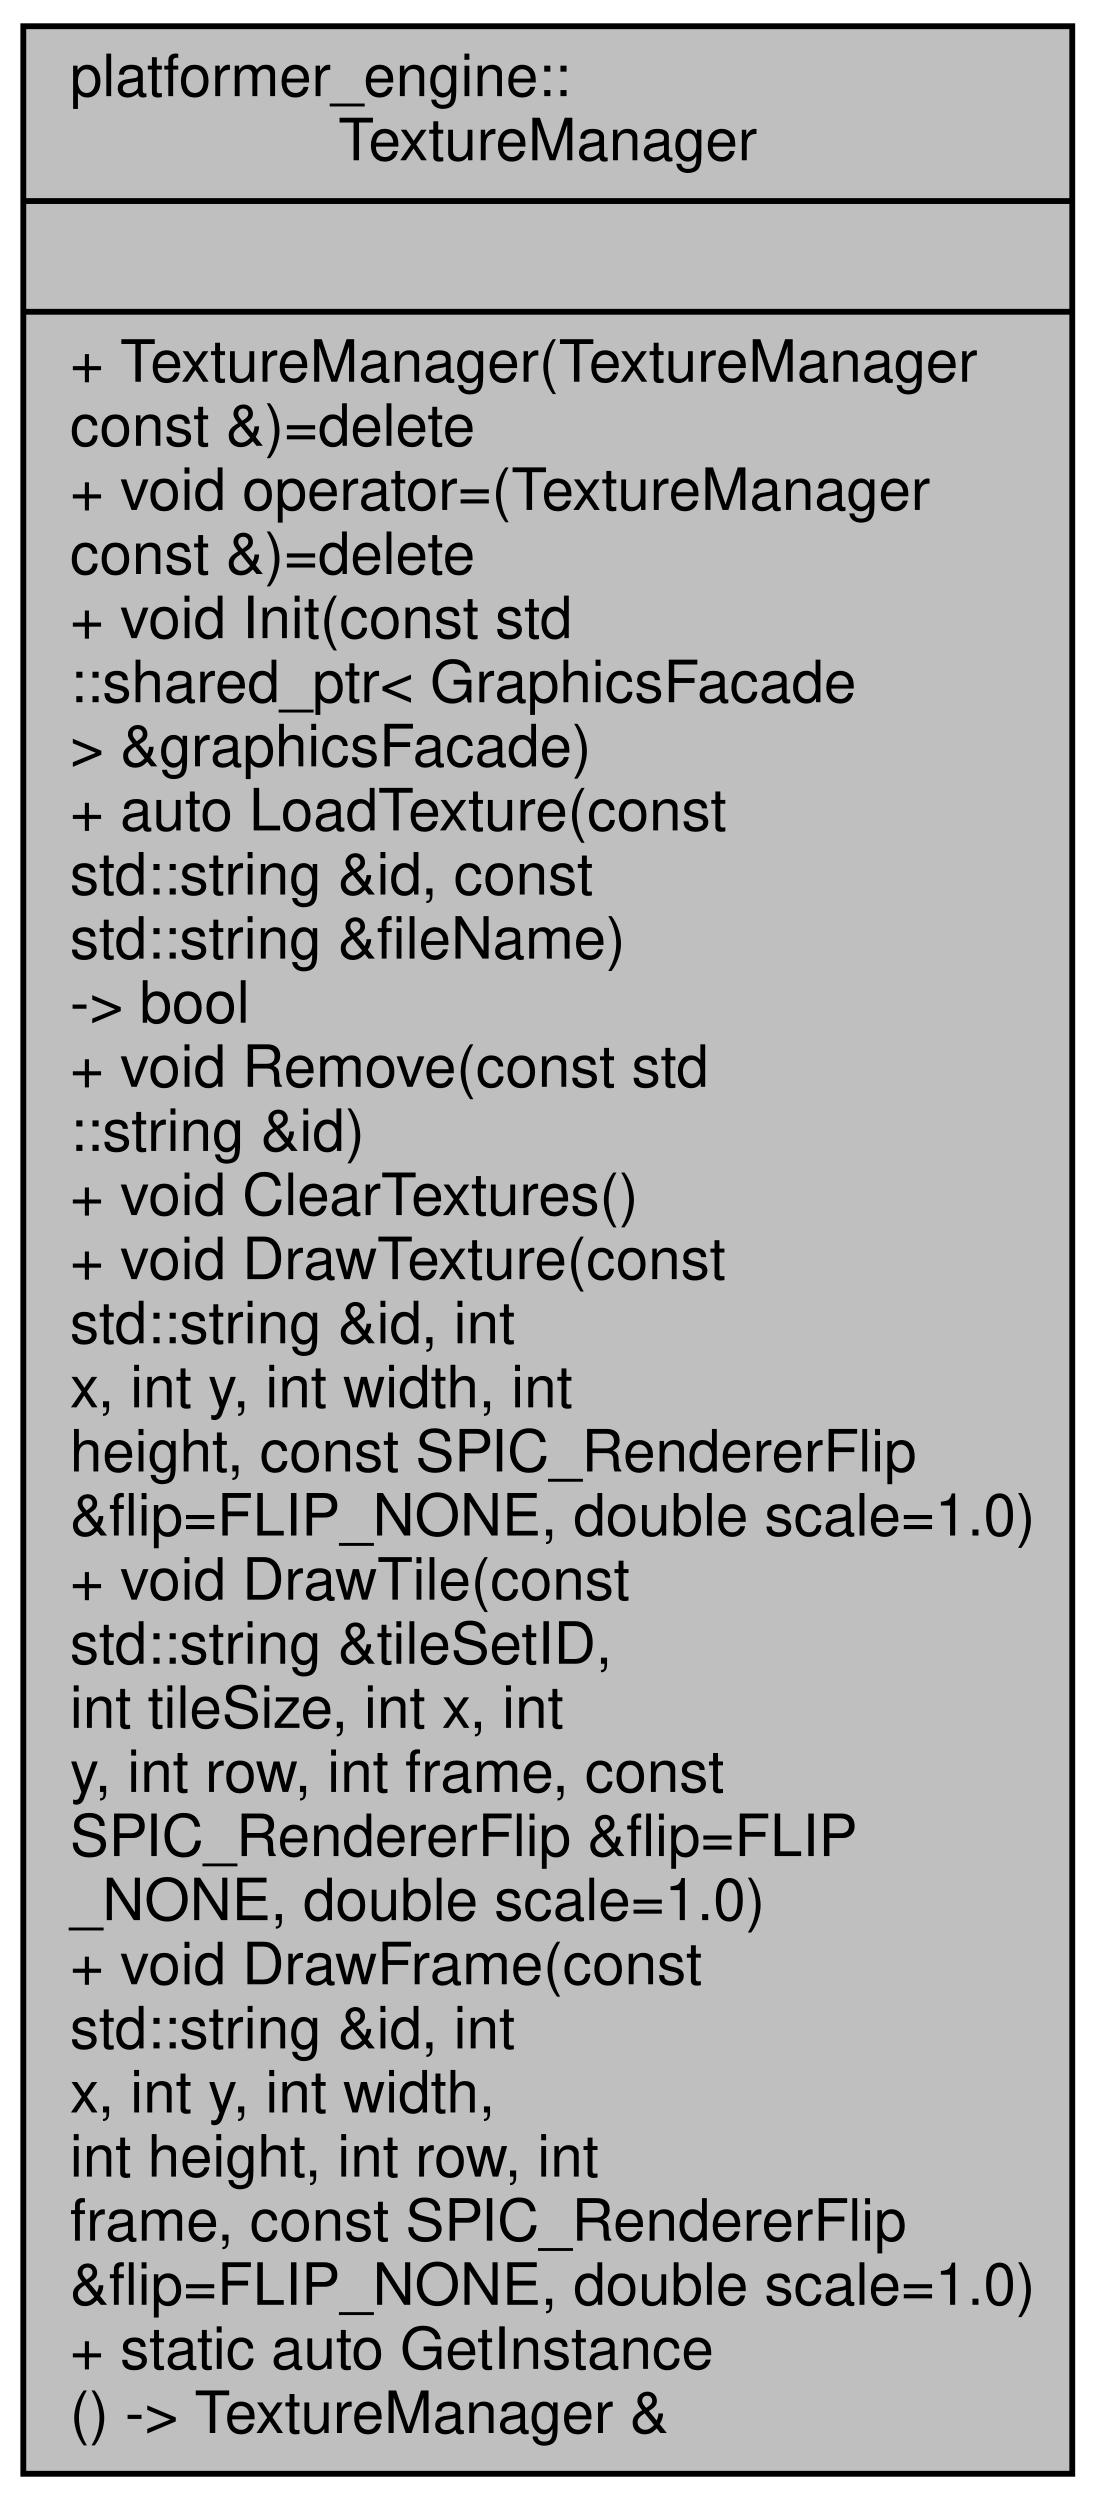
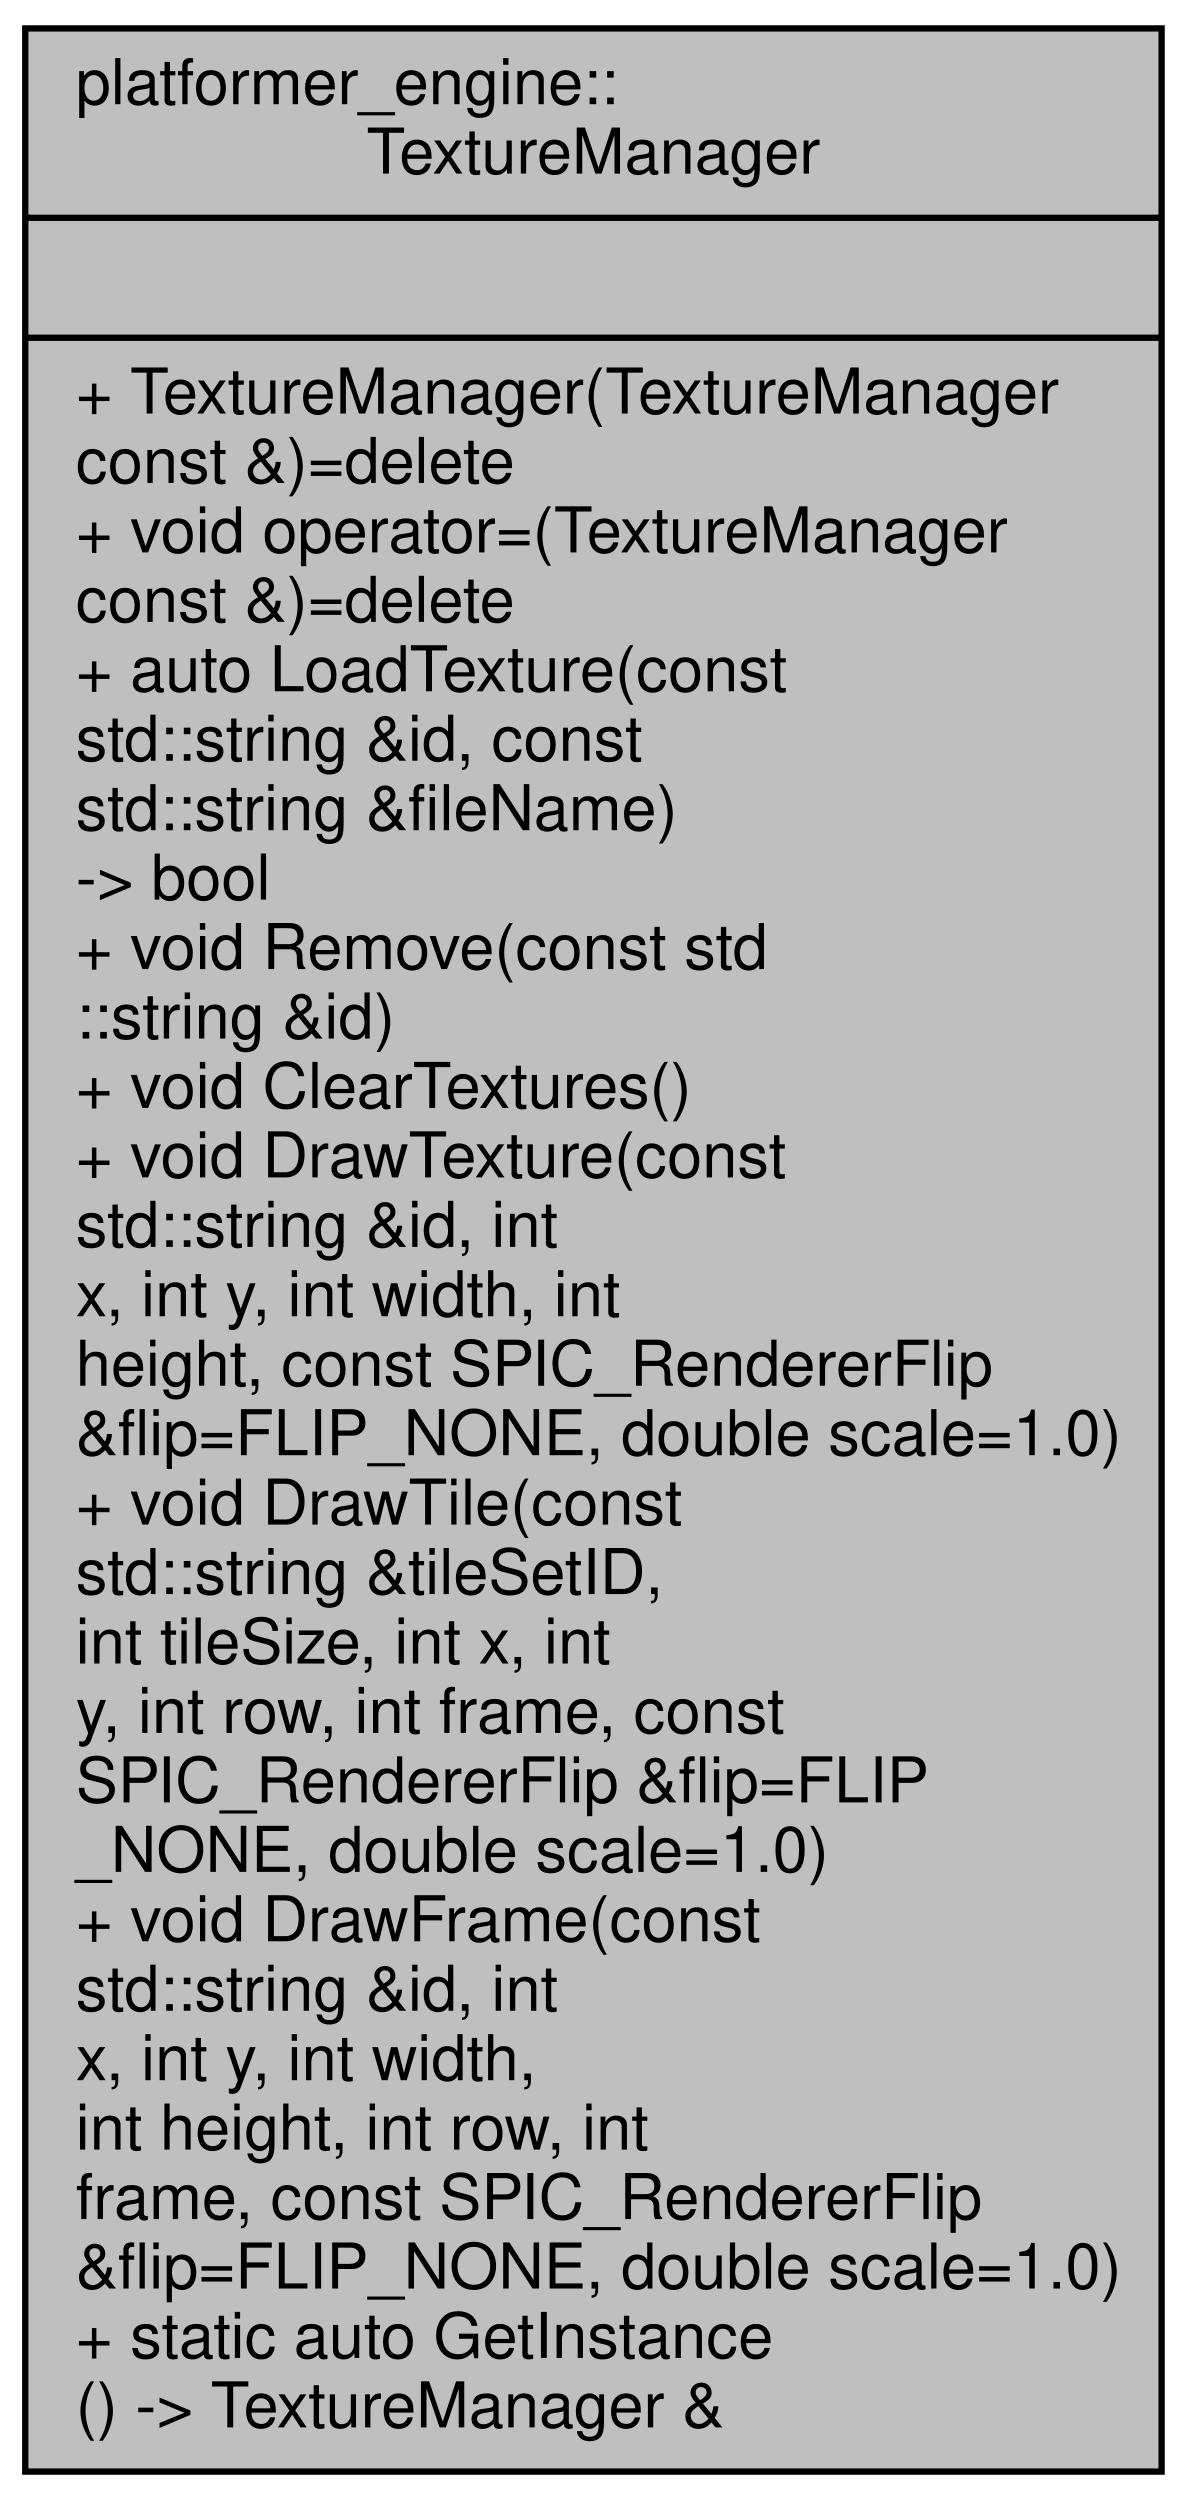
- <svg xmlns="http://www.w3.org/2000/svg" xmlns:xlink="http://www.w3.org/1999/xlink" width="188pt" height="429pt" viewBox="0.00 0.00 188.00 429.00">
-   <g id="graph0" class="graph" transform="scale(1 1) rotate(0) translate(4 425)">
+ <svg xmlns="http://www.w3.org/2000/svg" xmlns:xlink="http://www.w3.org/1999/xlink" width="188pt" height="396pt" viewBox="0.00 0.00 188.00 396.00">
+   <g id="graph0" class="graph" transform="scale(1 1) rotate(0) translate(4 392)">
    <g id="node1" class="node">
      <g id="a_node1">
        <a xlink:title="The Texture Manager is a singleton class that manages the loading and rendering of textures.">
-           <polygon fill="#bfbfbf" stroke="black" points="0,-0.5 0,-420.5 180,-420.5 180,-0.5 0,-0.5" />
-           <text text-anchor="start" x="8" y="-408.5" font-family="Helvetica,sans-Serif" font-size="10.00">platformer_engine::</text>
-           <text text-anchor="middle" x="90" y="-397.5" font-family="Helvetica,sans-Serif" font-size="10.00">TextureManager</text>
-           <polyline fill="none" stroke="black" points="0,-390.5 180,-390.5 " />
-           <text text-anchor="middle" x="90" y="-378.5" font-family="Helvetica,sans-Serif" font-size="10.00"> </text>
-           <polyline fill="none" stroke="black" points="0,-371.5 180,-371.5 " />
-           <text text-anchor="start" x="8" y="-359.5" font-family="Helvetica,sans-Serif" font-size="10.00">+ TextureManager(TextureManager</text>
-           <text text-anchor="start" x="8" y="-348.5" font-family="Helvetica,sans-Serif" font-size="10.00"> const &amp;)=delete</text>
-           <text text-anchor="start" x="8" y="-337.5" font-family="Helvetica,sans-Serif" font-size="10.00">+ void operator=(TextureManager</text>
-           <text text-anchor="start" x="8" y="-326.5" font-family="Helvetica,sans-Serif" font-size="10.00"> const &amp;)=delete</text>
-           <text text-anchor="start" x="8" y="-315.5" font-family="Helvetica,sans-Serif" font-size="10.00">+ void Init(const std</text>
-           <text text-anchor="start" x="8" y="-304.5" font-family="Helvetica,sans-Serif" font-size="10.00">::shared_ptr&lt; GraphicsFacade</text>
-           <text text-anchor="start" x="8" y="-293.5" font-family="Helvetica,sans-Serif" font-size="10.00"> &gt; &amp;graphicsFacade)</text>
+           <polygon fill="#bfbfbf" stroke="black" points="0,-0.5 0,-387.5 180,-387.5 180,-0.5 0,-0.5" />
+           <text text-anchor="start" x="8" y="-375.5" font-family="Helvetica,sans-Serif" font-size="10.00">platformer_engine::</text>
+           <text text-anchor="middle" x="90" y="-364.5" font-family="Helvetica,sans-Serif" font-size="10.00">TextureManager</text>
+           <polyline fill="none" stroke="black" points="0,-357.5 180,-357.5 " />
+           <text text-anchor="middle" x="90" y="-345.5" font-family="Helvetica,sans-Serif" font-size="10.00"> </text>
+           <polyline fill="none" stroke="black" points="0,-338.5 180,-338.5 " />
+           <text text-anchor="start" x="8" y="-326.5" font-family="Helvetica,sans-Serif" font-size="10.00">+ TextureManager(TextureManager</text>
+           <text text-anchor="start" x="8" y="-315.5" font-family="Helvetica,sans-Serif" font-size="10.00"> const &amp;)=delete</text>
+           <text text-anchor="start" x="8" y="-304.5" font-family="Helvetica,sans-Serif" font-size="10.00">+ void operator=(TextureManager</text>
+           <text text-anchor="start" x="8" y="-293.5" font-family="Helvetica,sans-Serif" font-size="10.00"> const &amp;)=delete</text>
          <text text-anchor="start" x="8" y="-282.5" font-family="Helvetica,sans-Serif" font-size="10.00">+ auto LoadTexture(const</text>
          <text text-anchor="start" x="8" y="-271.5" font-family="Helvetica,sans-Serif" font-size="10.00"> std::string &amp;id, const</text>
          <text text-anchor="start" x="8" y="-260.5" font-family="Helvetica,sans-Serif" font-size="10.00"> std::string &amp;fileName)</text>
          <text text-anchor="start" x="8" y="-249.5" font-family="Helvetica,sans-Serif" font-size="10.00"> -&gt; bool</text>
          <text text-anchor="start" x="8" y="-238.5" font-family="Helvetica,sans-Serif" font-size="10.00">+ void Remove(const std</text>
          <text text-anchor="start" x="8" y="-227.5" font-family="Helvetica,sans-Serif" font-size="10.00">::string &amp;id)</text>
          <text text-anchor="start" x="8" y="-216.5" font-family="Helvetica,sans-Serif" font-size="10.00">+ void ClearTextures()</text>
          <text text-anchor="start" x="8" y="-205.5" font-family="Helvetica,sans-Serif" font-size="10.00">+ void DrawTexture(const</text>
          <text text-anchor="start" x="8" y="-194.5" font-family="Helvetica,sans-Serif" font-size="10.00"> std::string &amp;id, int</text>
          <text text-anchor="start" x="8" y="-183.5" font-family="Helvetica,sans-Serif" font-size="10.00"> x, int y, int width, int</text>
          <text text-anchor="start" x="8" y="-172.5" font-family="Helvetica,sans-Serif" font-size="10.00"> height, const SPIC_RendererFlip</text>
          <text text-anchor="start" x="8" y="-161.5" font-family="Helvetica,sans-Serif" font-size="10.00"> &amp;flip=FLIP_NONE, double scale=1.0)</text>
          <text text-anchor="start" x="8" y="-150.5" font-family="Helvetica,sans-Serif" font-size="10.00">+ void DrawTile(const</text>
          <text text-anchor="start" x="8" y="-139.5" font-family="Helvetica,sans-Serif" font-size="10.00"> std::string &amp;tileSetID,</text>
          <text text-anchor="start" x="8" y="-128.5" font-family="Helvetica,sans-Serif" font-size="10.00"> int tileSize, int x, int</text>
          <text text-anchor="start" x="8" y="-117.5" font-family="Helvetica,sans-Serif" font-size="10.00"> y, int row, int frame, const</text>
          <text text-anchor="start" x="8" y="-106.5" font-family="Helvetica,sans-Serif" font-size="10.00"> SPIC_RendererFlip &amp;flip=FLIP</text>
          <text text-anchor="start" x="8" y="-95.5" font-family="Helvetica,sans-Serif" font-size="10.00">_NONE, double scale=1.0)</text>
          <text text-anchor="start" x="8" y="-84.5" font-family="Helvetica,sans-Serif" font-size="10.00">+ void DrawFrame(const</text>
          <text text-anchor="start" x="8" y="-73.5" font-family="Helvetica,sans-Serif" font-size="10.00"> std::string &amp;id, int</text>
          <text text-anchor="start" x="8" y="-62.5" font-family="Helvetica,sans-Serif" font-size="10.00"> x, int y, int width,</text>
          <text text-anchor="start" x="8" y="-51.5" font-family="Helvetica,sans-Serif" font-size="10.00"> int height, int row, int</text>
          <text text-anchor="start" x="8" y="-40.5" font-family="Helvetica,sans-Serif" font-size="10.00"> frame, const SPIC_RendererFlip</text>
          <text text-anchor="start" x="8" y="-29.5" font-family="Helvetica,sans-Serif" font-size="10.00"> &amp;flip=FLIP_NONE, double scale=1.0)</text>
          <text text-anchor="start" x="8" y="-18.5" font-family="Helvetica,sans-Serif" font-size="10.00">+ static auto GetInstance</text>
          <text text-anchor="start" x="8" y="-7.5" font-family="Helvetica,sans-Serif" font-size="10.00">() -&gt; TextureManager &amp;</text>
        </a>
      </g>
    </g>
  </g>
</svg>
